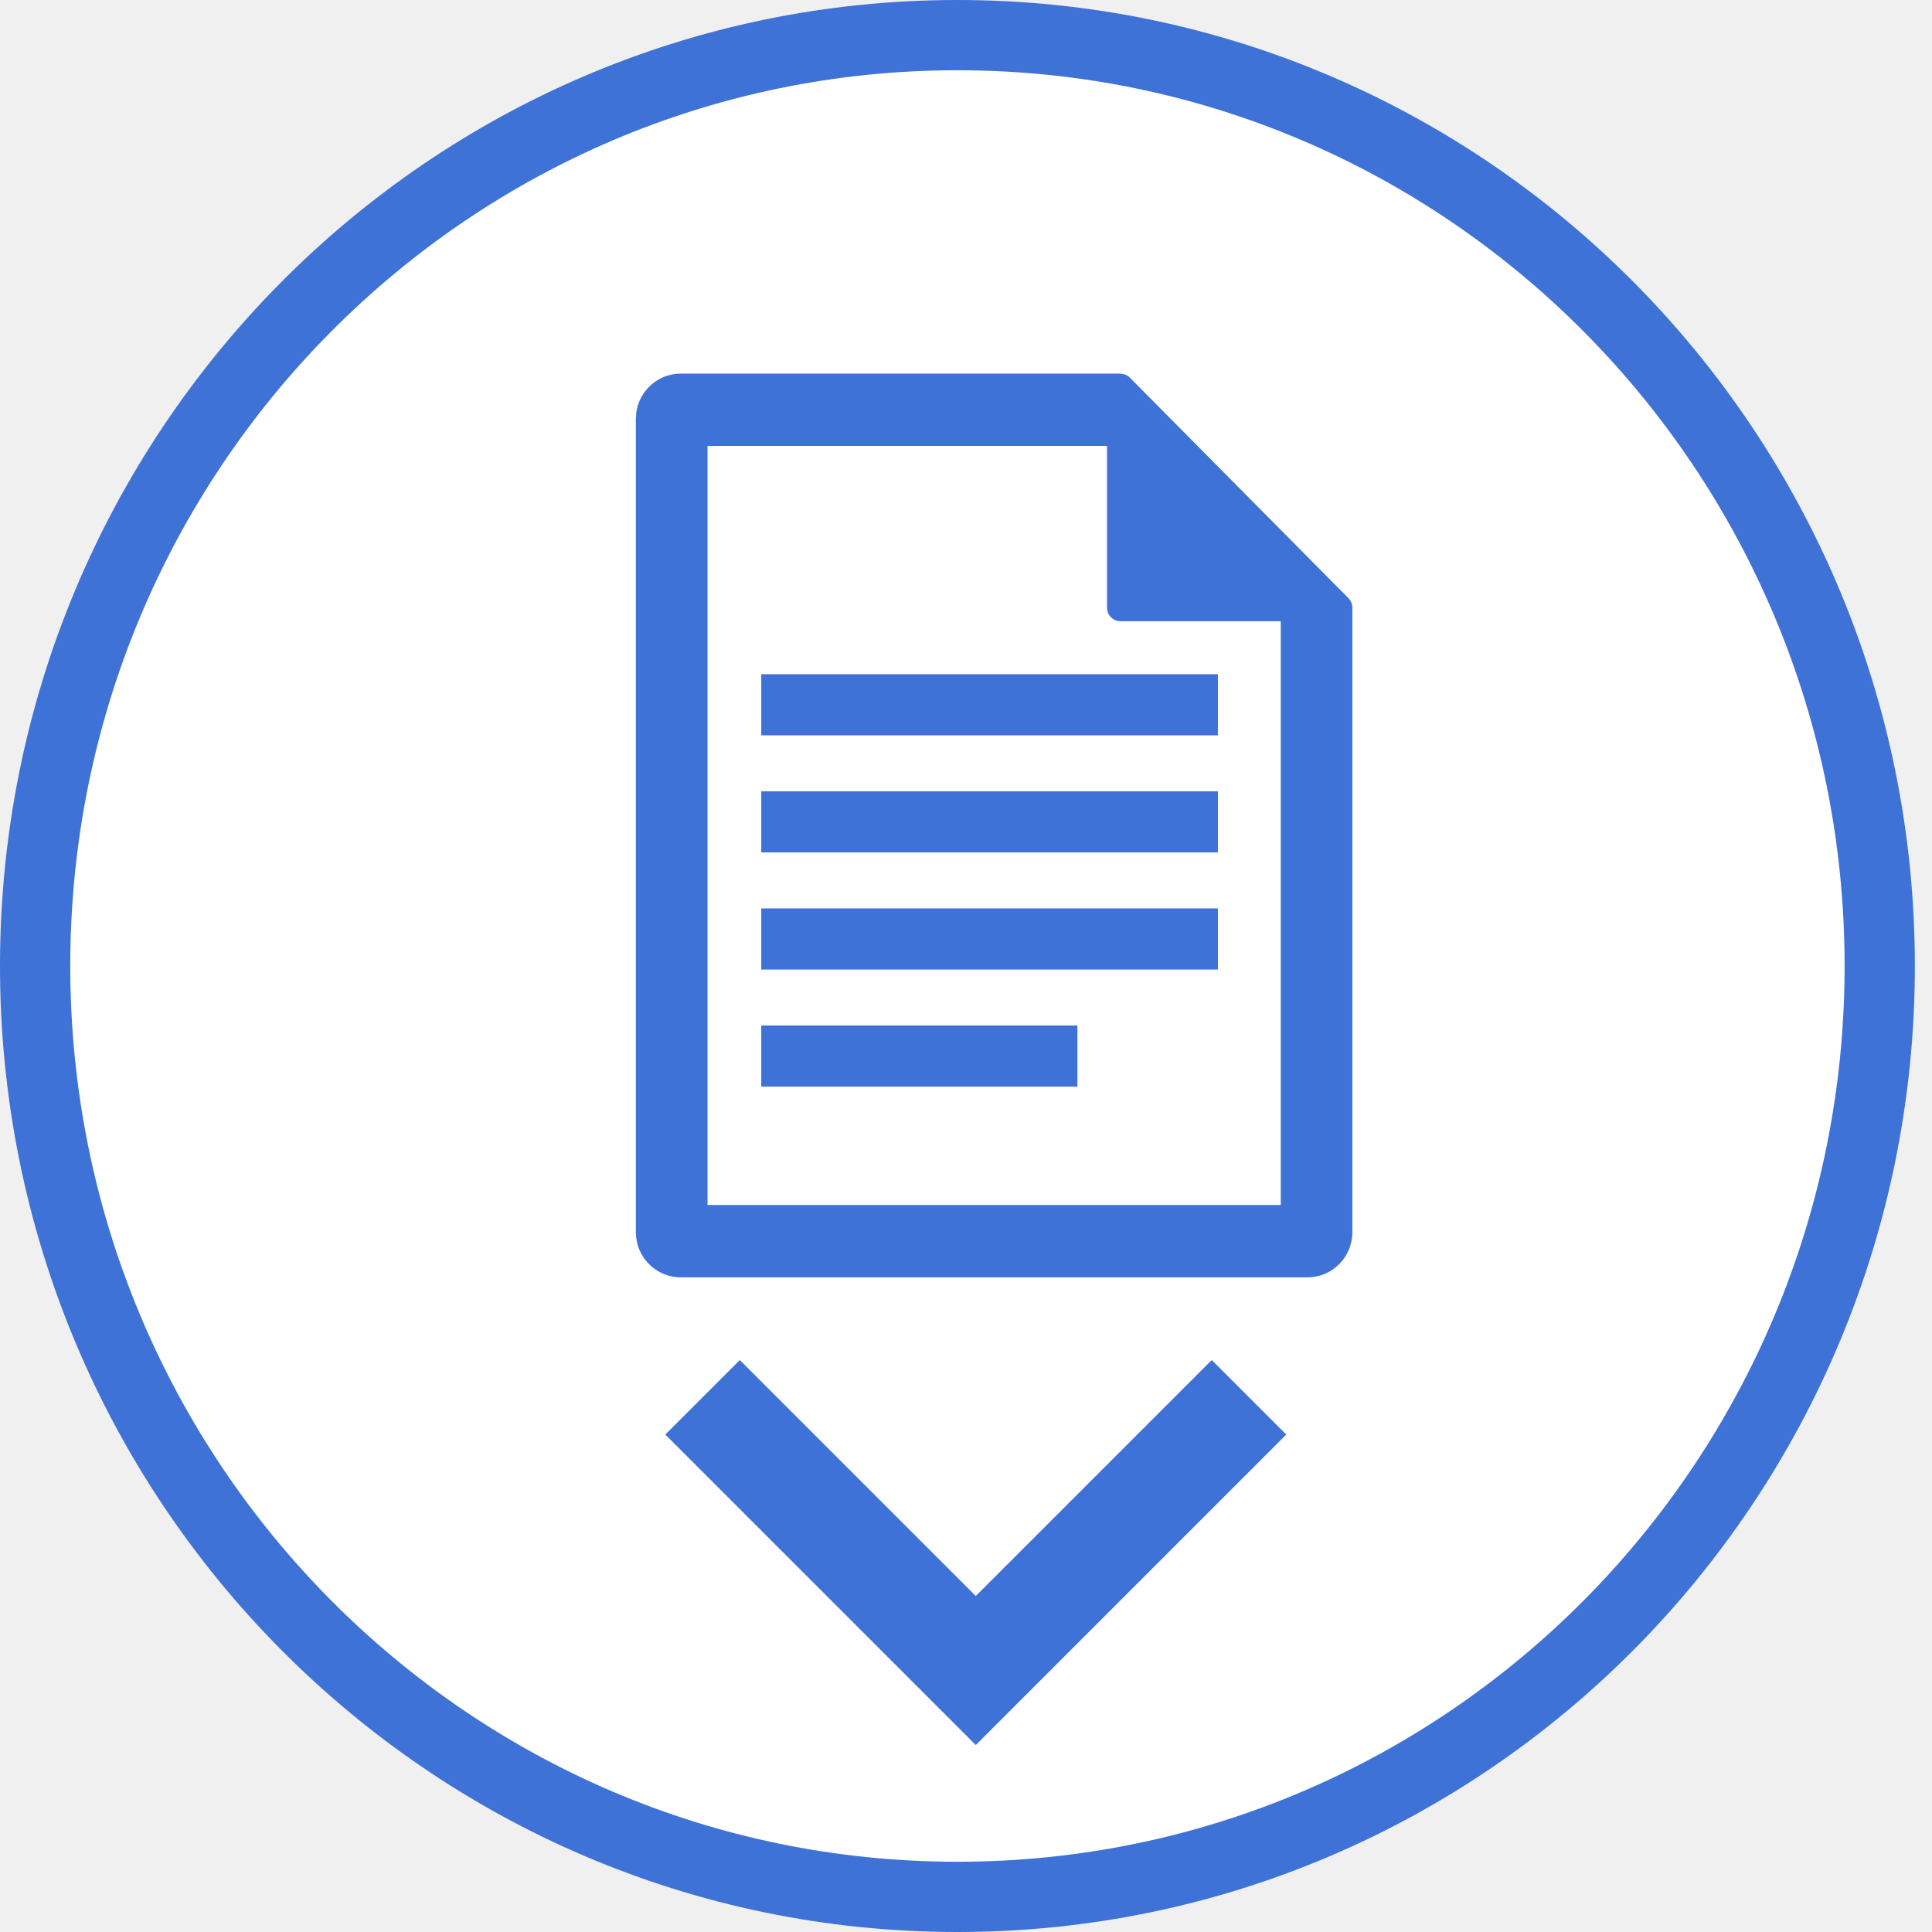
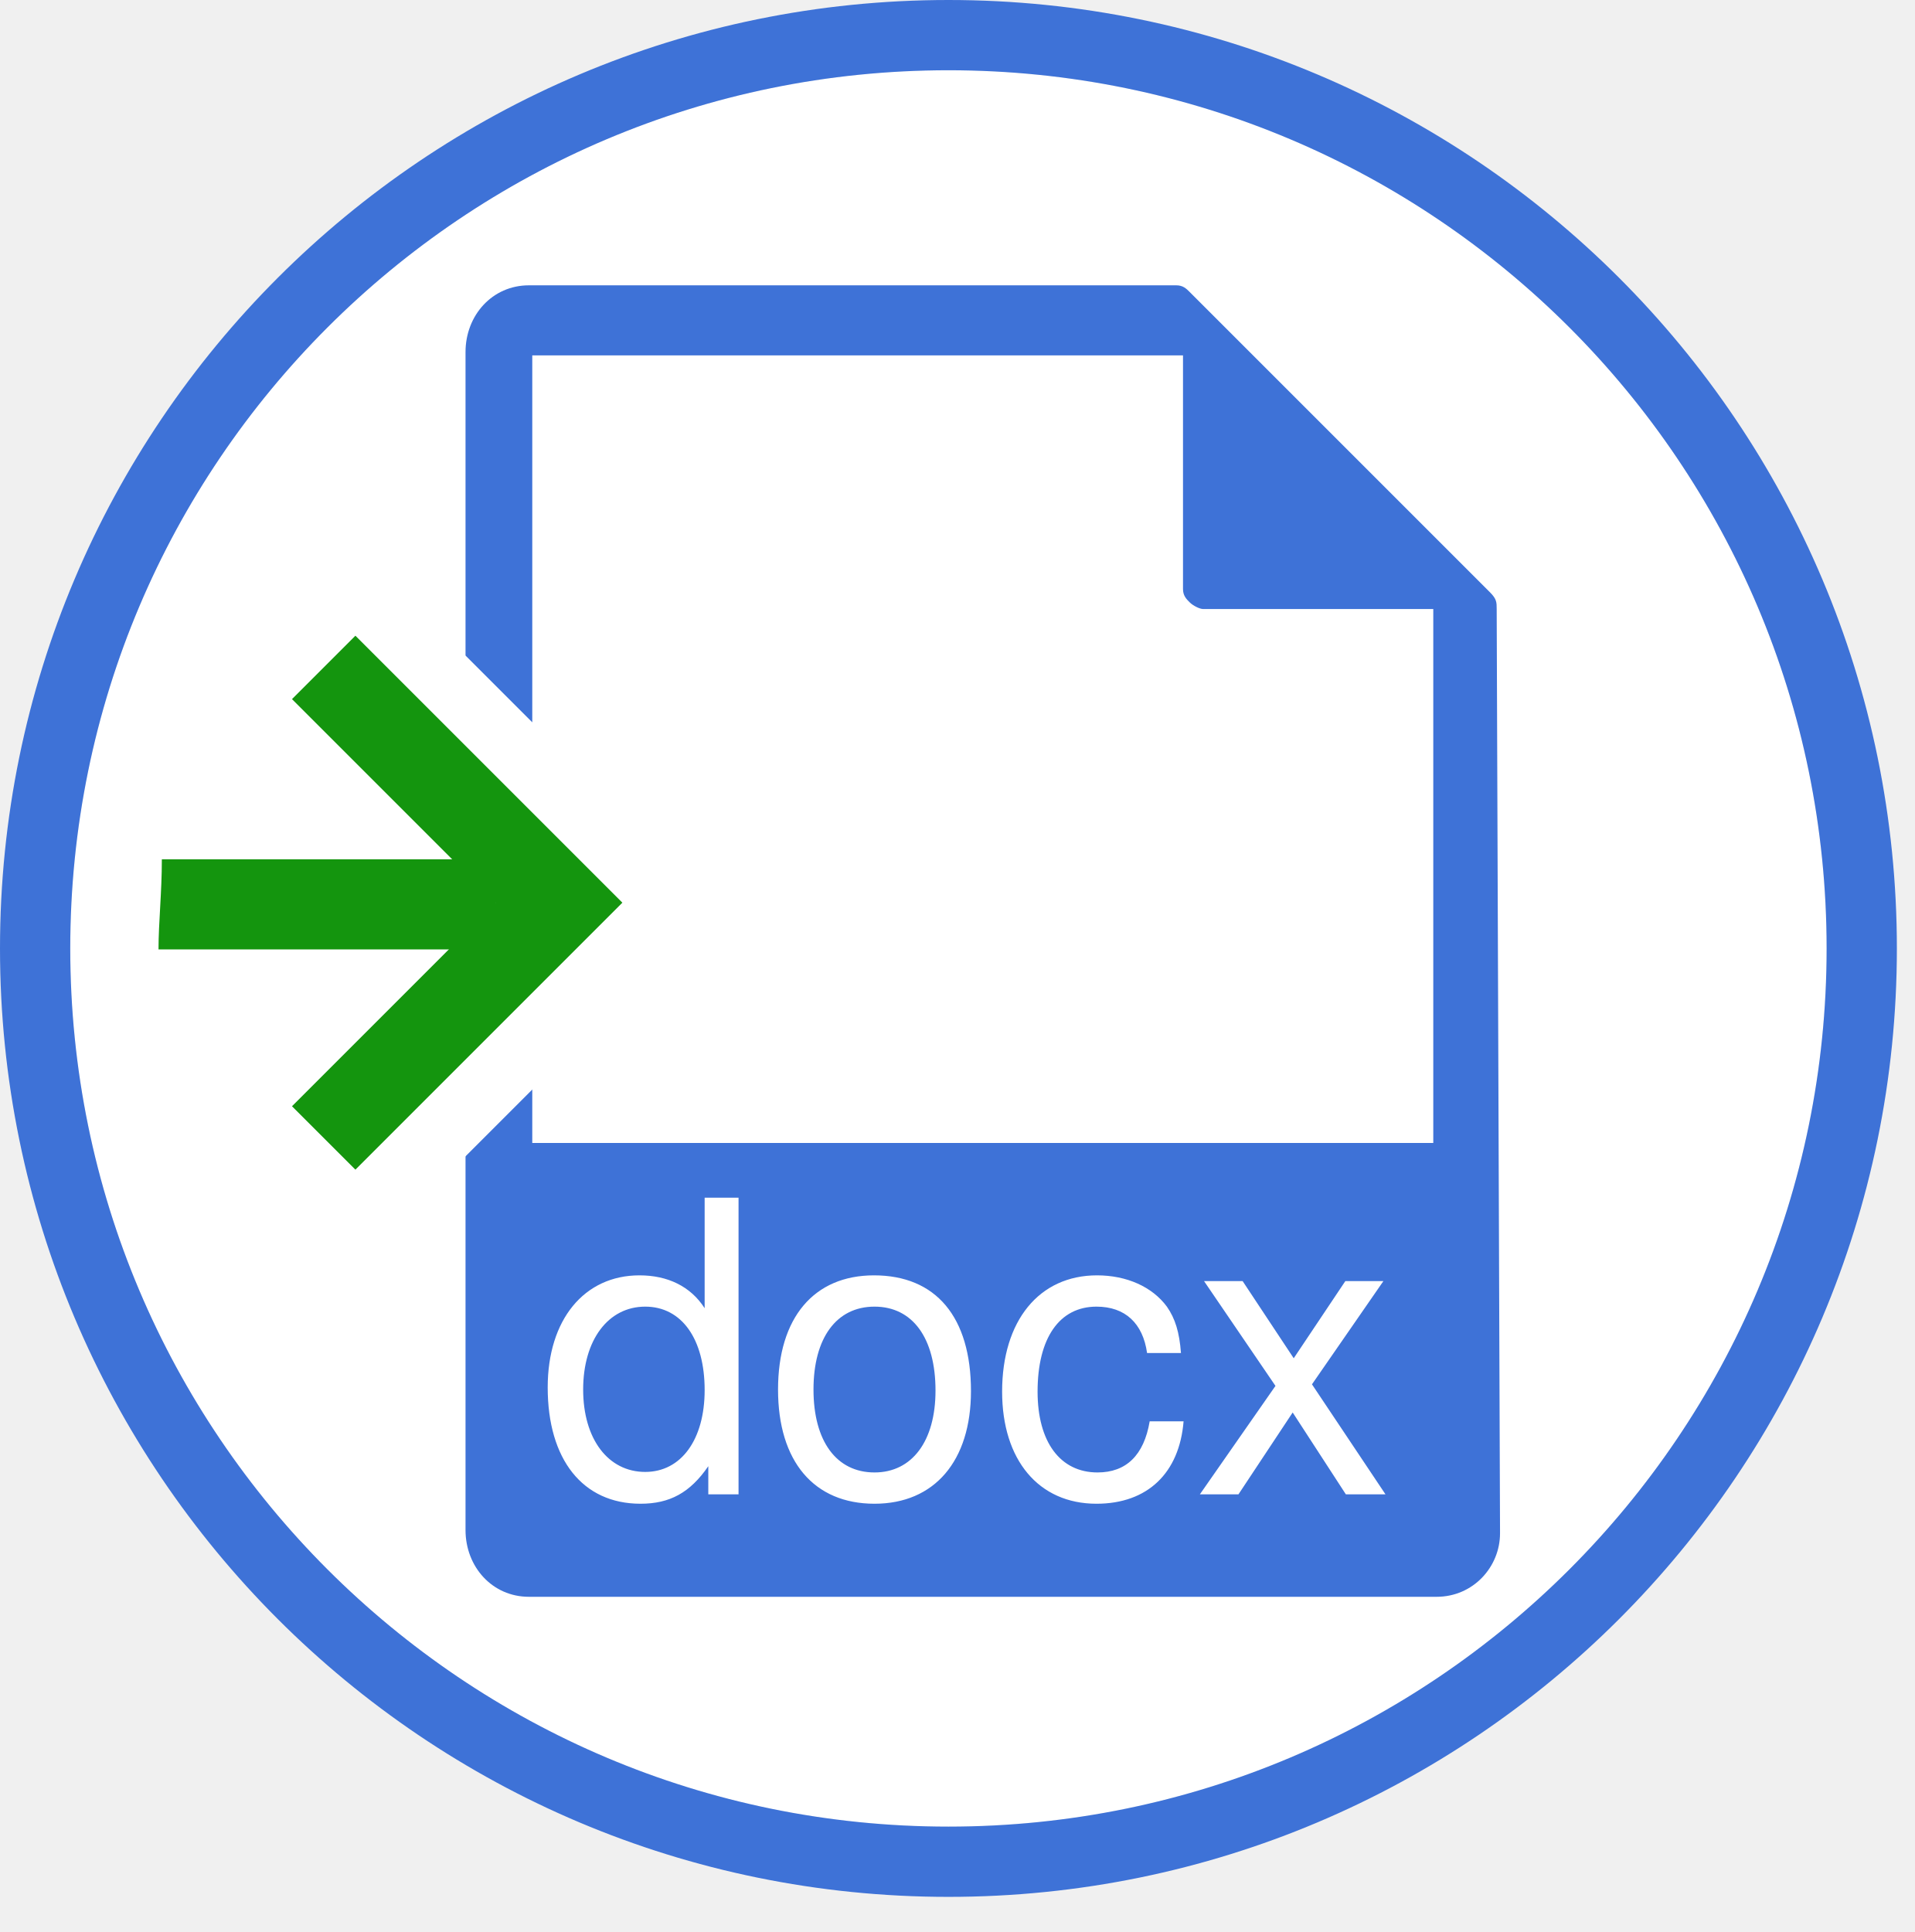
- <svg xmlns="http://www.w3.org/2000/svg" width="55px" height="55px" viewBox="0 0 55 55" version="1.1">
-   <g id="button/export-default" stroke="none" stroke-width="1" fill="none" fill-rule="evenodd">
-     <ellipse id="Oval-46" stroke="#3E72D7" stroke-width="2" fill="#FFFFFF" cx="27.256" cy="27.5" rx="26.256" ry="26.5" />
-     <g id="doc/arrow" transform="translate(17.6715, 10.19355)" fill="#3E72D7">
-       <g id="Group">
-         <path d="M2.47,24.111 L2.47,2.501 L13.843,2.501 L13.843,7.107 C13.843,7.212 13.886,7.309 13.955,7.378 C14.023,7.448 14.119,7.49 14.224,7.491 L18.789,7.491 L18.789,24.111 L2.47,24.111 Z M20.826,7.138 C20.836,7.027 20.797,6.917 20.717,6.836 L14.492,0.556 C14.424,0.487 14.336,0.453 14.243,0.448 L14.239,0.443 L1.705,0.443 C1.001,0.443 0.43,1.019 0.43,1.729 L0.43,24.882 C0.43,25.593 1.001,26.169 1.705,26.169 L19.554,26.169 C20.258,26.169 20.828,25.593 20.828,24.882 L20.828,7.14 L20.826,7.138 Z" id="doc-1" />
-         <rect id="Rectangle-116" x="4" y="9" width="13" height="1.74" />
-         <rect id="Rectangle-116-Copy" x="4" y="12.333" width="13" height="1.74" />
-         <rect id="Rectangle-116-Copy-2" x="4" y="15.667" width="13" height="1.74" />
-         <rect id="Rectangle-116-Copy-3" x="4" y="19" width="9" height="1.74" />
+ <svg xmlns="http://www.w3.org/2000/svg" version="1.1" id="Layer_1" x="0px" y="0px" viewBox="0 0 54.5 55" style="enable-background:new 0 0 54.5 55;" xml:space="preserve">
+   <style type="text/css">
+ 	.st0{fill:#FFFFFF;}
+ 	.st1{fill-rule:evenodd;clip-rule:evenodd;fill:#3E72D7;}
+ 	.st2{fill:none;stroke:#3E72D7;stroke-width:2;}
+ 	.st3{fill:#3E72D7;}
+ 	.green{fill:#14950E;}
+ </style>
+   <font horiz-adv-x="2048">
+     <font-face font-family="Roboto-Regular" units-per-em="2048" underline-position="-150" underline-thickness="100" />
+     <missing-glyph horiz-adv-x="908" d="M808,0l-708,0l0,1456l708,0M754,84l0,1287l-274,-643M154,1359l0,-1263l268,632M194,54l515,0l-258,606M451,796l258,606l-515,0z" />
+     <glyph unicode="c" horiz-adv-x="1072" d="M574,131C640,131 698,151 747,191C796,231 824,281 829,341l175,0C1001,279 979,220 940,164C901,108 848,63 783,30C717,-3 647,-20 574,-20C427,-20 310,29 223,128C136,226 92,360 92,531l0,31C92,667 111,761 150,843C189,925 244,989 317,1034C389,1079 474,1102 573,1102C694,1102 795,1066 876,993C956,920 999,826 1004,710l-175,0C824,780 797,838 750,883C702,928 643,950 573,950C479,950 406,916 355,849C303,781 277,683 277,555l0,-35C277,395 303,299 354,232C405,165 479,131 574,131z" />
+     <glyph unicode="d" horiz-adv-x="1155" d="M95,550C95,716 134,850 213,951C292,1052 395,1102 522,1102C649,1102 749,1059 823,972l0,564l185,0l0,-1536l-170,0l-9,116C755,25 652,-20 520,-20C395,-20 293,31 214,134C135,237 95,371 95,536M280,529C280,406 305,310 356,241C407,172 477,137 566,137C683,137 769,190 823,295l0,497C768,894 683,945 568,945C477,945 407,910 356,840C305,770 280,666 280,529z" />
+     <glyph unicode="o" horiz-adv-x="1168" d="M91,551C91,657 112,752 154,837C195,922 253,987 328,1033C402,1079 487,1102 582,1102C729,1102 849,1051 940,949C1031,847 1076,711 1076,542l0,-13C1076,424 1056,329 1016,246C975,162 918,97 843,50C768,3 681,-20 584,-20C437,-20 319,31 228,133C137,235 91,370 91,538M277,529C277,409 305,313 361,240C416,167 491,131 584,131C678,131 753,168 808,242C863,315 891,418 891,551C891,670 863,766 807,840C750,913 675,950 582,950C491,950 417,914 361,841C305,768 277,664 277,529z" />
+     <glyph unicode="x" horiz-adv-x="1015" d="M503,687l240,395l216,0l-354,-535l365,-547l-214,0l-250,405l-250,-405l-215,0l365,547l-354,535l214,0z" />
+   </font>
+   <g id="Layer_2_00000043428380023692341430000016231030485590875812_">
+     <circle id="Oval-46" class="st0" cx="27" cy="27" r="25" />
+     <circle id="Oval-46-2" class="st2" cx="27" cy="27" r="26" />
+     <g id="doc_and_arrow" transform="scale(.95, .95) translate(1.25,1.25)">
+       <path class="st1" d="M43.6,17c0-0.2,0-0.3-0.2-0.5l-9-9c-0.1-0.1-0.2-0.2-0.4-0.2H14.6c-1.1,0-1.9,0.9-1.9,2v9.1l2,2V9.4h19.5v7                  c0,0.2,0.1,0.3,0.2,0.4c0.1,0.1,0.3,0.2,0.4,0.2h6.9v16h-27v-1.7l-2,2v11.3c0,1.1,0.8,2,1.9,2c0,0,0,0,0.1,0h27.1                  c1.1,0,1.9-0.9,1.9-1.9c0,0,0,0,0-0.1L43.6,17z" />
+       <polygon class="st1" points="12.6,24.9 13.6,25.9 12.6,26.8 12.6,30.7 15.7,27.6 15.7,24.2 12.6,21.1   " />
+       <g>
+         <polygon class="green" points="6.1,32 12.2,25.9 6.1,19.8 9.4,16.4 18.8,25.9 9.4,35.3" />
+         <path class="st0" d="M9.4,17.8l8,8l-8,8l-1.9-1.9l6.1-6.1l-6.1-6.1L9.4,17.8 M9.4,15L8,16.4l-1.9,1.9l-1.4,1.4l1.4,1.4l4.7,4.7                      l-4.7,4.7L4.7,32l1.4,1.4L8,35.3l1.4,1.4l1.4-1.4l8-8l1.4-1.4l-1.4-1.4l-8-8L9.4,15L9.4,15z" />
+         <path class="green" d="M3.6,24.5h10v2.7H3.5C3.5,26.4,3.6,25.5,3.6,24.5z" />
      </g>
+       <text font-size="12.19px" font-family="Roboto-Regular, Helvetica, Arial, sans-serif" transform="matrix(1 0 0 1 14.85 43.53)" class="st0">docx</text>
    </g>
-     <polyline id="Rectangle-120" stroke="#3E72D7" stroke-width="3" transform="translate(27.77818, 39.77817) rotate(-225) translate(-27.77818, -39.77817) " points="22.278 34.278 33.278 34.278 33.278 45.278" />
  </g>
</svg>
